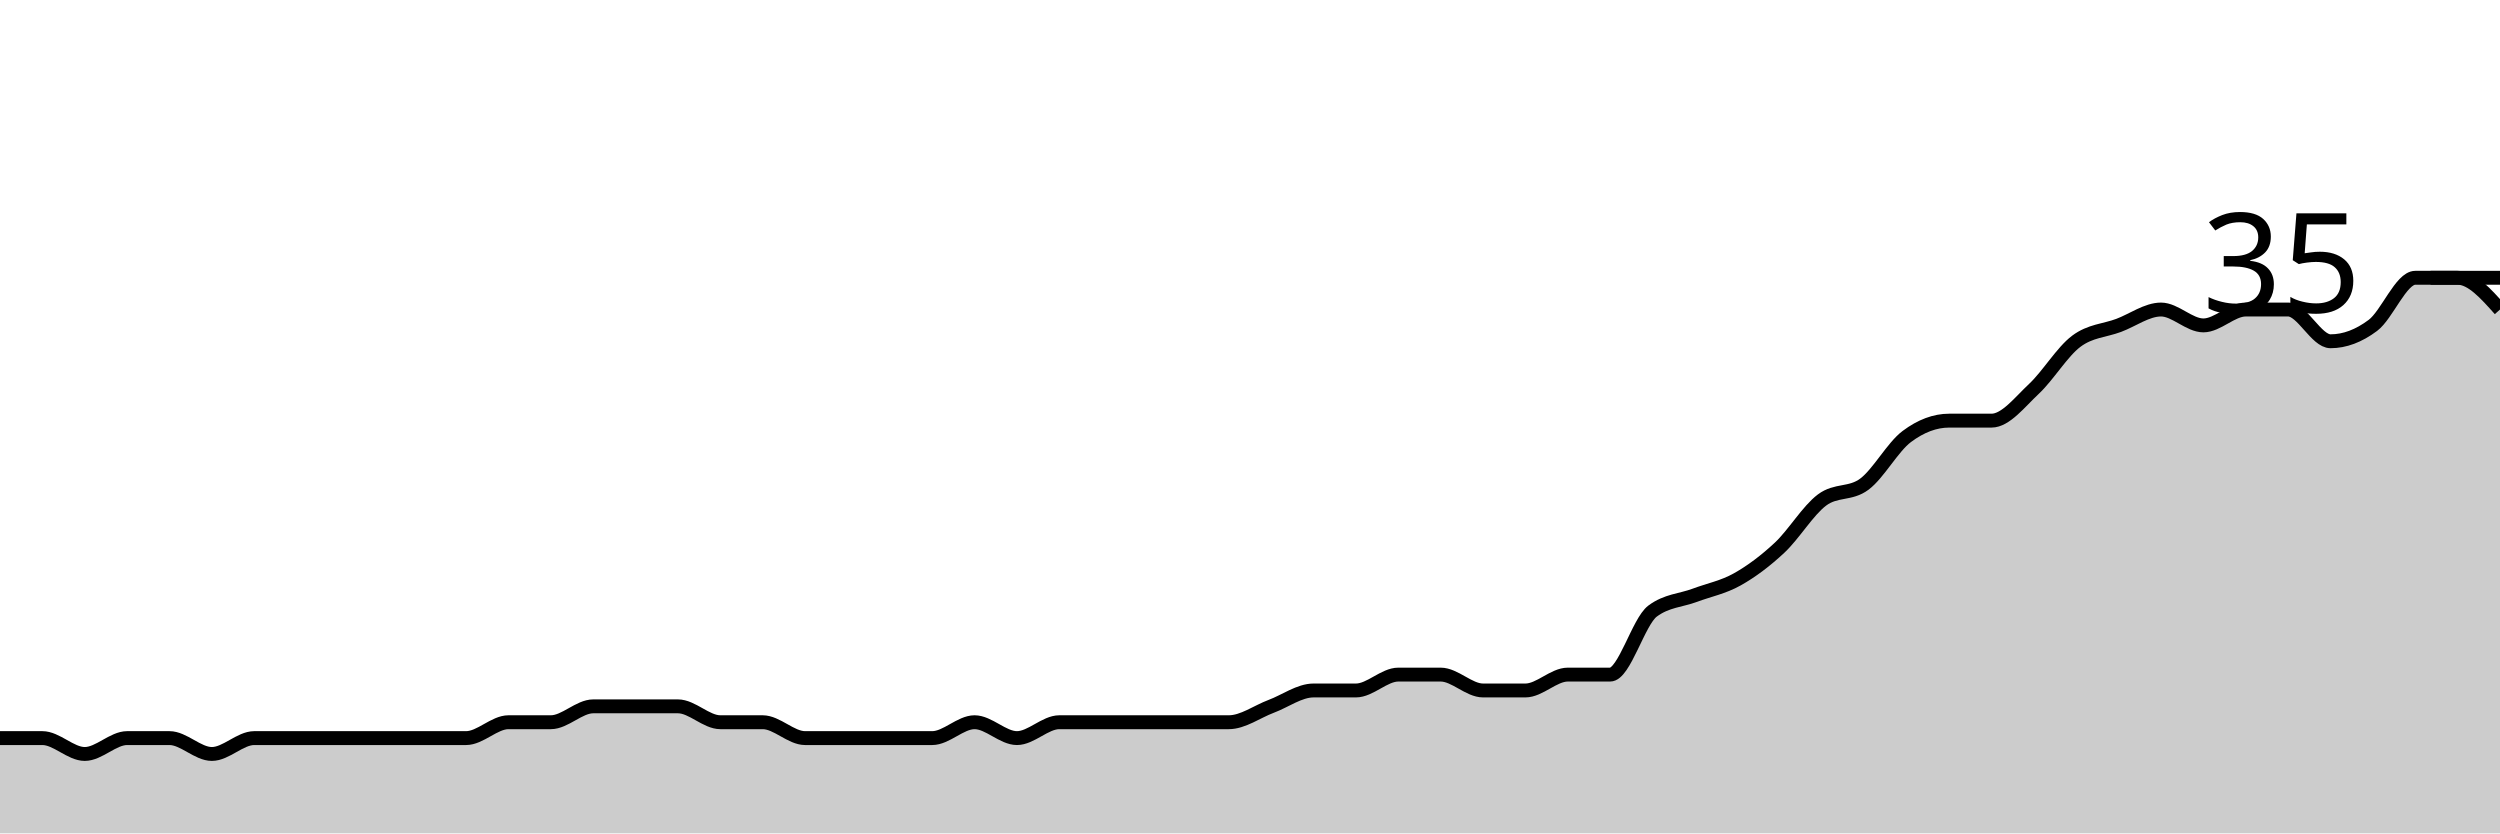
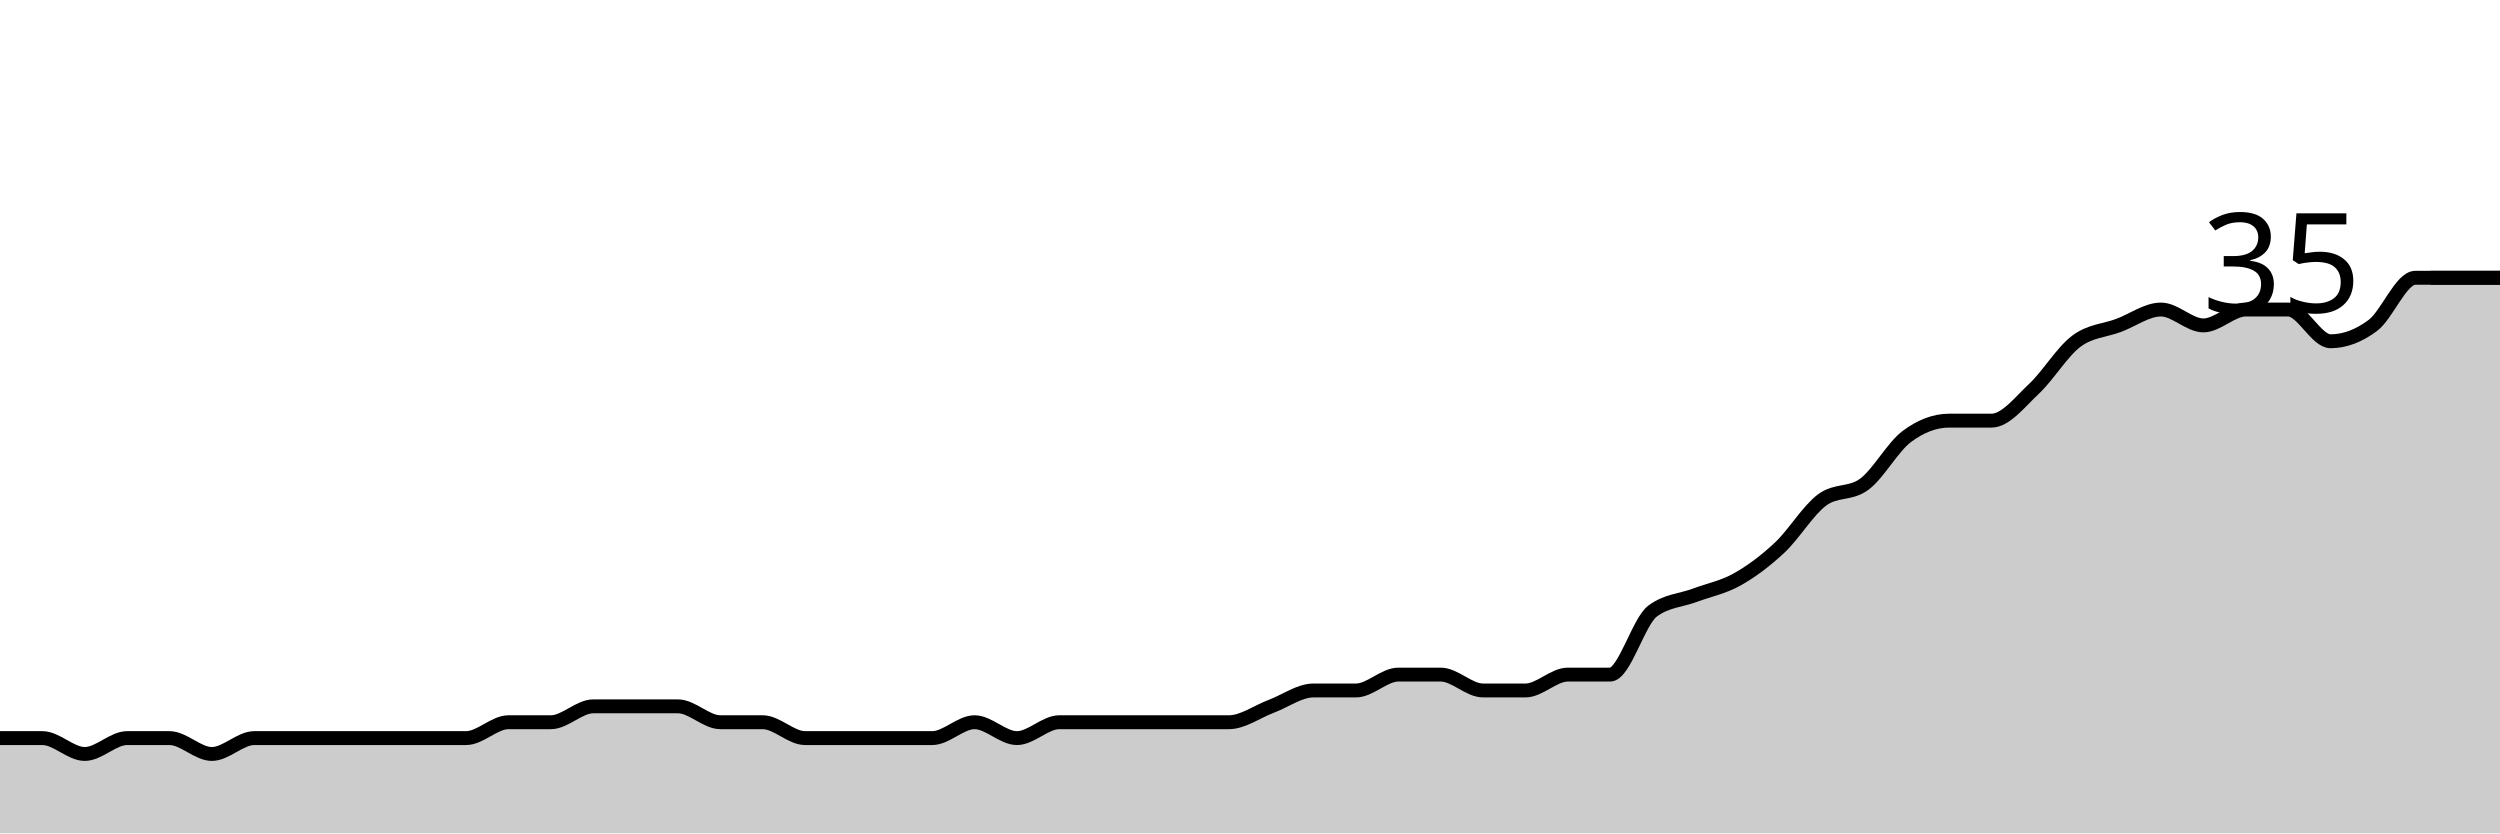
<svg xmlns="http://www.w3.org/2000/svg" viewBox="0 0 180 60">
  <g transform="translate(0,20)">
-     <path class="area" fill="rgba(0, 0, 0, 0.2)" d="M0,33.143C1.017,33.143,2.034,33.143,3.051,33.143C4.068,33.143,5.085,34.286,6.102,34.286C7.119,34.286,8.136,33.143,9.153,33.143C10.169,33.143,11.186,33.143,12.203,33.143C13.22,33.143,14.237,34.286,15.254,34.286C16.271,34.286,17.288,33.143,18.305,33.143C19.322,33.143,20.339,33.143,21.356,33.143C22.373,33.143,23.39,33.143,24.407,33.143C25.424,33.143,26.441,33.143,27.458,33.143C28.475,33.143,29.492,33.143,30.508,33.143C31.525,33.143,32.542,33.143,33.559,33.143C34.576,33.143,35.593,32,36.61,32C37.627,32,38.644,32,39.661,32C40.678,32,41.695,30.857,42.712,30.857C43.729,30.857,44.746,30.857,45.763,30.857C46.78,30.857,47.797,30.857,48.814,30.857C49.831,30.857,50.847,32,51.864,32C52.881,32,53.898,32,54.915,32C55.932,32,56.949,33.143,57.966,33.143C58.983,33.143,60,33.143,61.017,33.143C62.034,33.143,63.051,33.143,64.068,33.143C65.085,33.143,66.102,33.143,67.119,33.143C68.136,33.143,69.153,32,70.169,32C71.186,32,72.203,33.143,73.22,33.143C74.237,33.143,75.254,32,76.271,32C77.288,32,78.305,32,79.322,32C80.339,32,81.356,32,82.373,32C83.39,32,84.407,32,85.424,32C86.441,32,87.458,32,88.475,32C89.492,32,90.508,31.238,91.525,30.857C92.542,30.476,93.559,29.714,94.576,29.714C95.593,29.714,96.61,29.714,97.627,29.714C98.644,29.714,99.661,28.571,100.678,28.571C101.695,28.571,102.712,28.571,103.729,28.571C104.746,28.571,105.763,29.714,106.78,29.714C107.797,29.714,108.814,29.714,109.831,29.714C110.847,29.714,111.864,28.571,112.881,28.571C113.898,28.571,114.915,28.571,115.932,28.571C116.949,28.571,117.966,24.762,118.983,24C120,23.238,121.017,23.238,122.034,22.857C123.051,22.476,124.068,22.286,125.085,21.714C126.102,21.143,127.119,20.381,128.136,19.429C129.153,18.476,130.169,16.762,131.186,16C132.203,15.238,133.22,15.619,134.237,14.857C135.254,14.095,136.271,12.19,137.288,11.429C138.305,10.667,139.322,10.286,140.339,10.286C141.356,10.286,142.373,10.286,143.39,10.286C144.407,10.286,145.424,8.952,146.441,8C147.458,7.048,148.475,5.333,149.492,4.571C150.508,3.81,151.525,3.81,152.542,3.429C153.559,3.048,154.576,2.286,155.593,2.286C156.61,2.286,157.627,3.429,158.644,3.429C159.661,3.429,160.678,2.286,161.695,2.286C162.712,2.286,163.729,2.286,164.746,2.286C165.763,2.286,166.78,4.571,167.797,4.571C168.814,4.571,169.831,4.19,170.847,3.429C171.864,2.667,172.881,0,173.898,0C174.915,0,175.932,0,176.949,0C177.966,0,178.983,1.143,180,2.286L180,40C178.983,40,177.966,40,176.949,40C175.932,40,174.915,40,173.898,40C172.881,40,171.864,40,170.847,40C169.831,40,168.814,40,167.797,40C166.78,40,165.763,40,164.746,40C163.729,40,162.712,40,161.695,40C160.678,40,159.661,40,158.644,40C157.627,40,156.61,40,155.593,40C154.576,40,153.559,40,152.542,40C151.525,40,150.508,40,149.492,40C148.475,40,147.458,40,146.441,40C145.424,40,144.407,40,143.39,40C142.373,40,141.356,40,140.339,40C139.322,40,138.305,40,137.288,40C136.271,40,135.254,40,134.237,40C133.22,40,132.203,40,131.186,40C130.169,40,129.153,40,128.136,40C127.119,40,126.102,40,125.085,40C124.068,40,123.051,40,122.034,40C121.017,40,120,40,118.983,40C117.966,40,116.949,40,115.932,40C114.915,40,113.898,40,112.881,40C111.864,40,110.847,40,109.831,40C108.814,40,107.797,40,106.78,40C105.763,40,104.746,40,103.729,40C102.712,40,101.695,40,100.678,40C99.661,40,98.644,40,97.627,40C96.61,40,95.593,40,94.576,40C93.559,40,92.542,40,91.525,40C90.508,40,89.492,40,88.475,40C87.458,40,86.441,40,85.424,40C84.407,40,83.39,40,82.373,40C81.356,40,80.339,40,79.322,40C78.305,40,77.288,40,76.271,40C75.254,40,74.237,40,73.22,40C72.203,40,71.186,40,70.169,40C69.153,40,68.136,40,67.119,40C66.102,40,65.085,40,64.068,40C63.051,40,62.034,40,61.017,40C60,40,58.983,40,57.966,40C56.949,40,55.932,40,54.915,40C53.898,40,52.881,40,51.864,40C50.847,40,49.831,40,48.814,40C47.797,40,46.78,40,45.763,40C44.746,40,43.729,40,42.712,40C41.695,40,40.678,40,39.661,40C38.644,40,37.627,40,36.61,40C35.593,40,34.576,40,33.559,40C32.542,40,31.525,40,30.508,40C29.492,40,28.475,40,27.458,40C26.441,40,25.424,40,24.407,40C23.39,40,22.373,40,21.356,40C20.339,40,19.322,40,18.305,40C17.288,40,16.271,40,15.254,40C14.237,40,13.22,40,12.203,40C11.186,40,10.169,40,9.153,40C8.136,40,7.119,40,6.102,40C5.085,40,4.068,40,3.051,40C2.034,40,1.017,40,0,40Z" />
-     <path class="line" stroke="black" fill="none" d="M0,33.143C1.017,33.143,2.034,33.143,3.051,33.143C4.068,33.143,5.085,34.286,6.102,34.286C7.119,34.286,8.136,33.143,9.153,33.143C10.169,33.143,11.186,33.143,12.203,33.143C13.22,33.143,14.237,34.286,15.254,34.286C16.271,34.286,17.288,33.143,18.305,33.143C19.322,33.143,20.339,33.143,21.356,33.143C22.373,33.143,23.39,33.143,24.407,33.143C25.424,33.143,26.441,33.143,27.458,33.143C28.475,33.143,29.492,33.143,30.508,33.143C31.525,33.143,32.542,33.143,33.559,33.143C34.576,33.143,35.593,32,36.61,32C37.627,32,38.644,32,39.661,32C40.678,32,41.695,30.857,42.712,30.857C43.729,30.857,44.746,30.857,45.763,30.857C46.78,30.857,47.797,30.857,48.814,30.857C49.831,30.857,50.847,32,51.864,32C52.881,32,53.898,32,54.915,32C55.932,32,56.949,33.143,57.966,33.143C58.983,33.143,60,33.143,61.017,33.143C62.034,33.143,63.051,33.143,64.068,33.143C65.085,33.143,66.102,33.143,67.119,33.143C68.136,33.143,69.153,32,70.169,32C71.186,32,72.203,33.143,73.22,33.143C74.237,33.143,75.254,32,76.271,32C77.288,32,78.305,32,79.322,32C80.339,32,81.356,32,82.373,32C83.39,32,84.407,32,85.424,32C86.441,32,87.458,32,88.475,32C89.492,32,90.508,31.238,91.525,30.857C92.542,30.476,93.559,29.714,94.576,29.714C95.593,29.714,96.61,29.714,97.627,29.714C98.644,29.714,99.661,28.571,100.678,28.571C101.695,28.571,102.712,28.571,103.729,28.571C104.746,28.571,105.763,29.714,106.78,29.714C107.797,29.714,108.814,29.714,109.831,29.714C110.847,29.714,111.864,28.571,112.881,28.571C113.898,28.571,114.915,28.571,115.932,28.571C116.949,28.571,117.966,24.762,118.983,24C120,23.238,121.017,23.238,122.034,22.857C123.051,22.476,124.068,22.286,125.085,21.714C126.102,21.143,127.119,20.381,128.136,19.429C129.153,18.476,130.169,16.762,131.186,16C132.203,15.238,133.22,15.619,134.237,14.857C135.254,14.095,136.271,12.19,137.288,11.429C138.305,10.667,139.322,10.286,140.339,10.286C141.356,10.286,142.373,10.286,143.39,10.286C144.407,10.286,145.424,8.952,146.441,8C147.458,7.048,148.475,5.333,149.492,4.571C150.508,3.81,151.525,3.81,152.542,3.429C153.559,3.048,154.576,2.286,155.593,2.286C156.61,2.286,157.627,3.429,158.644,3.429C159.661,3.429,160.678,2.286,161.695,2.286C162.712,2.286,163.729,2.286,164.746,2.286C165.763,2.286,166.78,4.571,167.797,4.571C168.814,4.571,169.831,4.19,170.847,3.429C171.864,2.667,172.881,0,173.898,0C174.915,0,175.932,0,176.949,0C177.966,0,178.983,1.143,180,2.286" />
+     <path class="area" fill="rgba(0, 0, 0, 0.2)" d="M0,33.143C1.017,33.143,2.034,33.143,3.051,33.143C4.068,33.143,5.085,34.286,6.102,34.286C7.119,34.286,8.136,33.143,9.153,33.143C10.169,33.143,11.186,33.143,12.203,33.143C13.22,33.143,14.237,34.286,15.254,34.286C16.271,34.286,17.288,33.143,18.305,33.143C19.322,33.143,20.339,33.143,21.356,33.143C22.373,33.143,23.39,33.143,24.407,33.143C25.424,33.143,26.441,33.143,27.458,33.143C28.475,33.143,29.492,33.143,30.508,33.143C31.525,33.143,32.542,33.143,33.559,33.143C34.576,33.143,35.593,32,36.61,32C37.627,32,38.644,32,39.661,32C40.678,32,41.695,30.857,42.712,30.857C43.729,30.857,44.746,30.857,45.763,30.857C46.78,30.857,47.797,30.857,48.814,30.857C49.831,30.857,50.847,32,51.864,32C52.881,32,53.898,32,54.915,32C55.932,32,56.949,33.143,57.966,33.143C58.983,33.143,60,33.143,61.017,33.143C62.034,33.143,63.051,33.143,64.068,33.143C65.085,33.143,66.102,33.143,67.119,33.143C68.136,33.143,69.153,32,70.169,32C71.186,32,72.203,33.143,73.22,33.143C74.237,33.143,75.254,32,76.271,32C77.288,32,78.305,32,79.322,32C80.339,32,81.356,32,82.373,32C83.39,32,84.407,32,85.424,32C86.441,32,87.458,32,88.475,32C89.492,32,90.508,31.238,91.525,30.857C92.542,30.476,93.559,29.714,94.576,29.714C95.593,29.714,96.61,29.714,97.627,29.714C98.644,29.714,99.661,28.571,100.678,28.571C101.695,28.571,102.712,28.571,103.729,28.571C104.746,28.571,105.763,29.714,106.78,29.714C107.797,29.714,108.814,29.714,109.831,29.714C110.847,29.714,111.864,28.571,112.881,28.571C113.898,28.571,114.915,28.571,115.932,28.571C116.949,28.571,117.966,24.762,118.983,24C120,23.238,121.017,23.238,122.034,22.857C123.051,22.476,124.068,22.286,125.085,21.714C126.102,21.143,127.119,20.381,128.136,19.429C129.153,18.476,130.169,16.762,131.186,16C132.203,15.238,133.22,15.619,134.237,14.857C135.254,14.095,136.271,12.19,137.288,11.429C138.305,10.667,139.322,10.286,140.339,10.286C141.356,10.286,142.373,10.286,143.39,10.286C144.407,10.286,145.424,8.952,146.441,8C147.458,7.048,148.475,5.333,149.492,4.571C150.508,3.81,151.525,3.81,152.542,3.429C153.559,3.048,154.576,2.286,155.593,2.286C156.61,2.286,157.627,3.429,158.644,3.429C159.661,3.429,160.678,2.286,161.695,2.286C162.712,2.286,163.729,2.286,164.746,2.286C165.763,2.286,166.78,4.571,167.797,4.571C168.814,4.571,169.831,4.19,170.847,3.429C171.864,2.667,172.881,0,173.898,0C174.915,0,175.932,0,176.949,0C177.966,0,178.983,0,180,0L180,40C178.983,40,177.966,40,176.949,40C175.932,40,174.915,40,173.898,40C172.881,40,171.864,40,170.847,40C169.831,40,168.814,40,167.797,40C166.78,40,165.763,40,164.746,40C163.729,40,162.712,40,161.695,40C160.678,40,159.661,40,158.644,40C157.627,40,156.61,40,155.593,40C154.576,40,153.559,40,152.542,40C151.525,40,150.508,40,149.492,40C148.475,40,147.458,40,146.441,40C145.424,40,144.407,40,143.39,40C142.373,40,141.356,40,140.339,40C139.322,40,138.305,40,137.288,40C136.271,40,135.254,40,134.237,40C133.22,40,132.203,40,131.186,40C130.169,40,129.153,40,128.136,40C127.119,40,126.102,40,125.085,40C124.068,40,123.051,40,122.034,40C121.017,40,120,40,118.983,40C117.966,40,116.949,40,115.932,40C114.915,40,113.898,40,112.881,40C111.864,40,110.847,40,109.831,40C108.814,40,107.797,40,106.78,40C105.763,40,104.746,40,103.729,40C102.712,40,101.695,40,100.678,40C99.661,40,98.644,40,97.627,40C96.61,40,95.593,40,94.576,40C93.559,40,92.542,40,91.525,40C90.508,40,89.492,40,88.475,40C87.458,40,86.441,40,85.424,40C84.407,40,83.39,40,82.373,40C81.356,40,80.339,40,79.322,40C78.305,40,77.288,40,76.271,40C75.254,40,74.237,40,73.22,40C72.203,40,71.186,40,70.169,40C69.153,40,68.136,40,67.119,40C66.102,40,65.085,40,64.068,40C63.051,40,62.034,40,61.017,40C60,40,58.983,40,57.966,40C56.949,40,55.932,40,54.915,40C53.898,40,52.881,40,51.864,40C50.847,40,49.831,40,48.814,40C47.797,40,46.78,40,45.763,40C44.746,40,43.729,40,42.712,40C41.695,40,40.678,40,39.661,40C38.644,40,37.627,40,36.61,40C35.593,40,34.576,40,33.559,40C32.542,40,31.525,40,30.508,40C29.492,40,28.475,40,27.458,40C26.441,40,25.424,40,24.407,40C23.39,40,22.373,40,21.356,40C20.339,40,19.322,40,18.305,40C17.288,40,16.271,40,15.254,40C14.237,40,13.22,40,12.203,40C11.186,40,10.169,40,9.153,40C8.136,40,7.119,40,6.102,40C5.085,40,4.068,40,3.051,40C2.034,40,1.017,40,0,40Z" />
+     <path class="line" stroke="black" fill="none" d="M0,33.143C1.017,33.143,2.034,33.143,3.051,33.143C4.068,33.143,5.085,34.286,6.102,34.286C7.119,34.286,8.136,33.143,9.153,33.143C10.169,33.143,11.186,33.143,12.203,33.143C13.22,33.143,14.237,34.286,15.254,34.286C16.271,34.286,17.288,33.143,18.305,33.143C19.322,33.143,20.339,33.143,21.356,33.143C22.373,33.143,23.39,33.143,24.407,33.143C25.424,33.143,26.441,33.143,27.458,33.143C28.475,33.143,29.492,33.143,30.508,33.143C31.525,33.143,32.542,33.143,33.559,33.143C34.576,33.143,35.593,32,36.61,32C37.627,32,38.644,32,39.661,32C40.678,32,41.695,30.857,42.712,30.857C43.729,30.857,44.746,30.857,45.763,30.857C46.78,30.857,47.797,30.857,48.814,30.857C49.831,30.857,50.847,32,51.864,32C52.881,32,53.898,32,54.915,32C55.932,32,56.949,33.143,57.966,33.143C58.983,33.143,60,33.143,61.017,33.143C62.034,33.143,63.051,33.143,64.068,33.143C65.085,33.143,66.102,33.143,67.119,33.143C68.136,33.143,69.153,32,70.169,32C71.186,32,72.203,33.143,73.22,33.143C74.237,33.143,75.254,32,76.271,32C77.288,32,78.305,32,79.322,32C80.339,32,81.356,32,82.373,32C83.39,32,84.407,32,85.424,32C86.441,32,87.458,32,88.475,32C89.492,32,90.508,31.238,91.525,30.857C92.542,30.476,93.559,29.714,94.576,29.714C95.593,29.714,96.61,29.714,97.627,29.714C98.644,29.714,99.661,28.571,100.678,28.571C101.695,28.571,102.712,28.571,103.729,28.571C104.746,28.571,105.763,29.714,106.78,29.714C107.797,29.714,108.814,29.714,109.831,29.714C110.847,29.714,111.864,28.571,112.881,28.571C113.898,28.571,114.915,28.571,115.932,28.571C116.949,28.571,117.966,24.762,118.983,24C120,23.238,121.017,23.238,122.034,22.857C123.051,22.476,124.068,22.286,125.085,21.714C126.102,21.143,127.119,20.381,128.136,19.429C129.153,18.476,130.169,16.762,131.186,16C132.203,15.238,133.22,15.619,134.237,14.857C135.254,14.095,136.271,12.19,137.288,11.429C138.305,10.667,139.322,10.286,140.339,10.286C141.356,10.286,142.373,10.286,143.39,10.286C144.407,10.286,145.424,8.952,146.441,8C147.458,7.048,148.475,5.333,149.492,4.571C150.508,3.81,151.525,3.81,152.542,3.429C153.559,3.048,154.576,2.286,155.593,2.286C156.61,2.286,157.627,3.429,158.644,3.429C159.661,3.429,160.678,2.286,161.695,2.286C162.712,2.286,163.729,2.286,164.746,2.286C165.763,2.286,166.78,4.571,167.797,4.571C168.814,4.571,169.831,4.19,170.847,3.429C171.864,2.667,172.881,0,173.898,0C174.915,0,175.932,0,176.949,0C177.966,0,178.983,0,180,0" />
    <path class="axis-ceiling" stroke-width="1" stroke="black" fill="none" d="M175,0L180,0" />
    <text class="axis-ceiling-label" font-family="sans-serif" text-anchor="end" font-size="10px" x="170" y="2.5">35</text>
  </g>
</svg>
